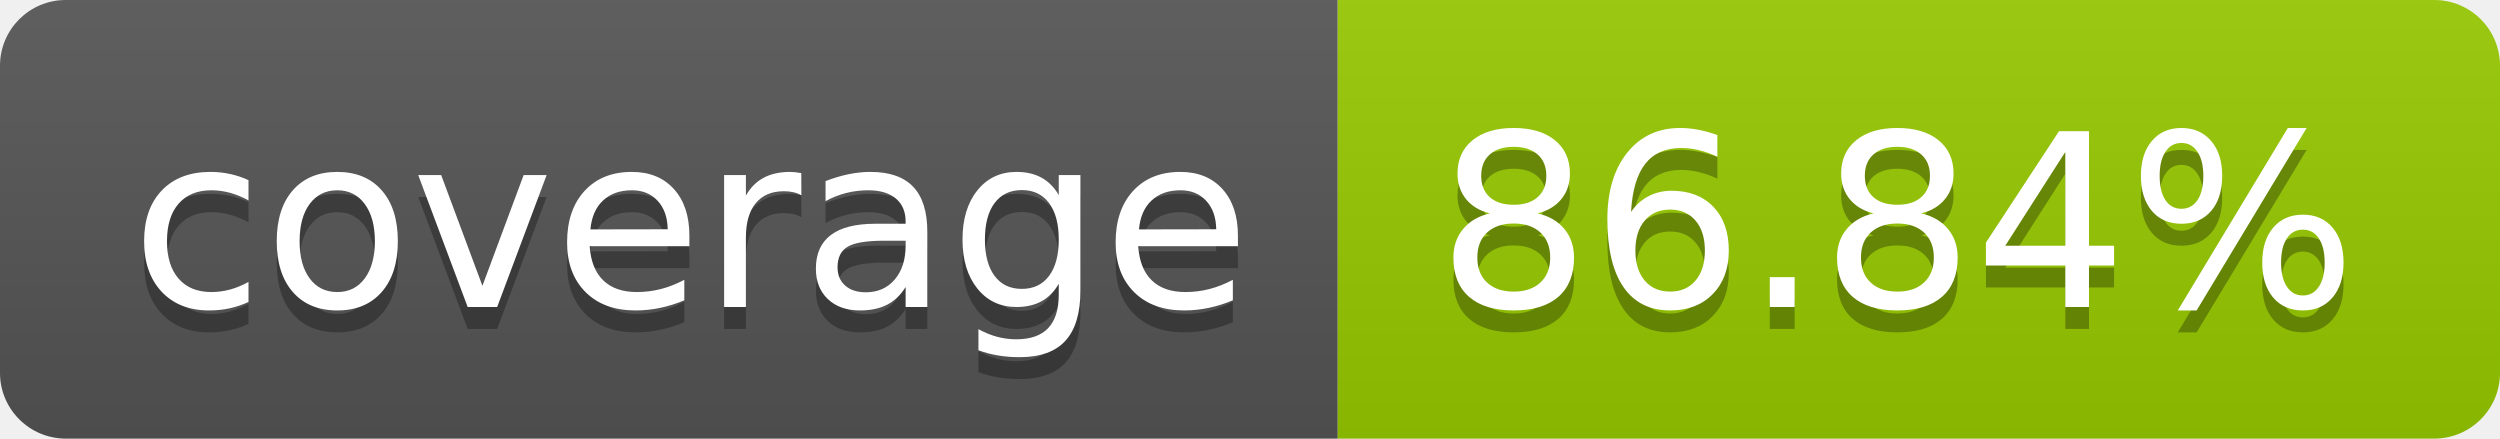
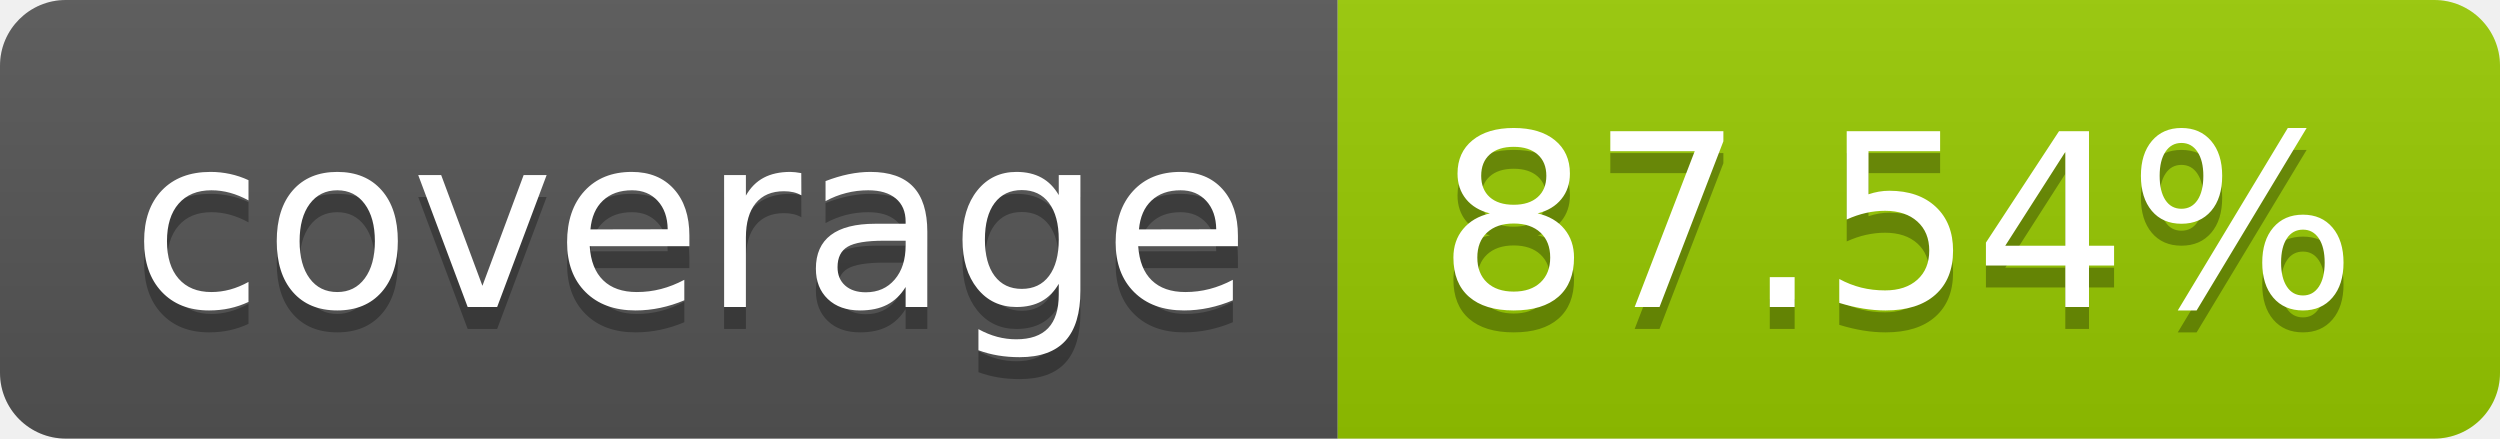
- <svg xmlns="http://www.w3.org/2000/svg" width="114" height="20" role="img" aria-label="coverage: 86.84%">
+ <svg xmlns="http://www.w3.org/2000/svg" width="114" height="20" role="img" aria-label="coverage: 87.54%">
  <linearGradient id="s" x2="0" y2="100%">
    <stop offset="0" stop-color="#bbb" stop-opacity=".1" />
    <stop offset="1" stop-opacity=".1" />
  </linearGradient>
  <clipPath id="r">
    <rect width="114" height="20" rx="3" fill="#fff" />
  </clipPath>
  <g clip-path="url(#r)">
    <rect width="61" height="20" fill="#555" />
    <rect x="61" width="53" height="20" fill="#97ca00" />
    <rect width="114" height="20" fill="url(#s)" />
  </g>
  <g fill="#fff" text-anchor="middle" font-family="Verdana,Geneva,DejaVu Sans,sans-serif" text-rendering="geometricPrecision" font-size="110">
    <text aria-hidden="true" x="315" y="150" fill="#010101" fill-opacity=".3" transform="scale(.1)" textLength="510">coverage</text>
    <text x="315" y="140" transform="scale(.1)" fill="#fff" textLength="510">coverage</text>
-     <text aria-hidden="true" x="865" y="150" fill="#010101" fill-opacity=".3" transform="scale(.1)" textLength="430">86.84%</text>
-     <text x="865" y="140" transform="scale(.1)" fill="#fff" textLength="430">86.84%</text>
+     <text aria-hidden="true" x="865" y="150" fill="#010101" fill-opacity=".3" transform="scale(.1)" textLength="430">87.54%</text>
+     <text x="865" y="140" transform="scale(.1)" fill="#fff" textLength="430">87.54%</text>
  </g>
</svg>
